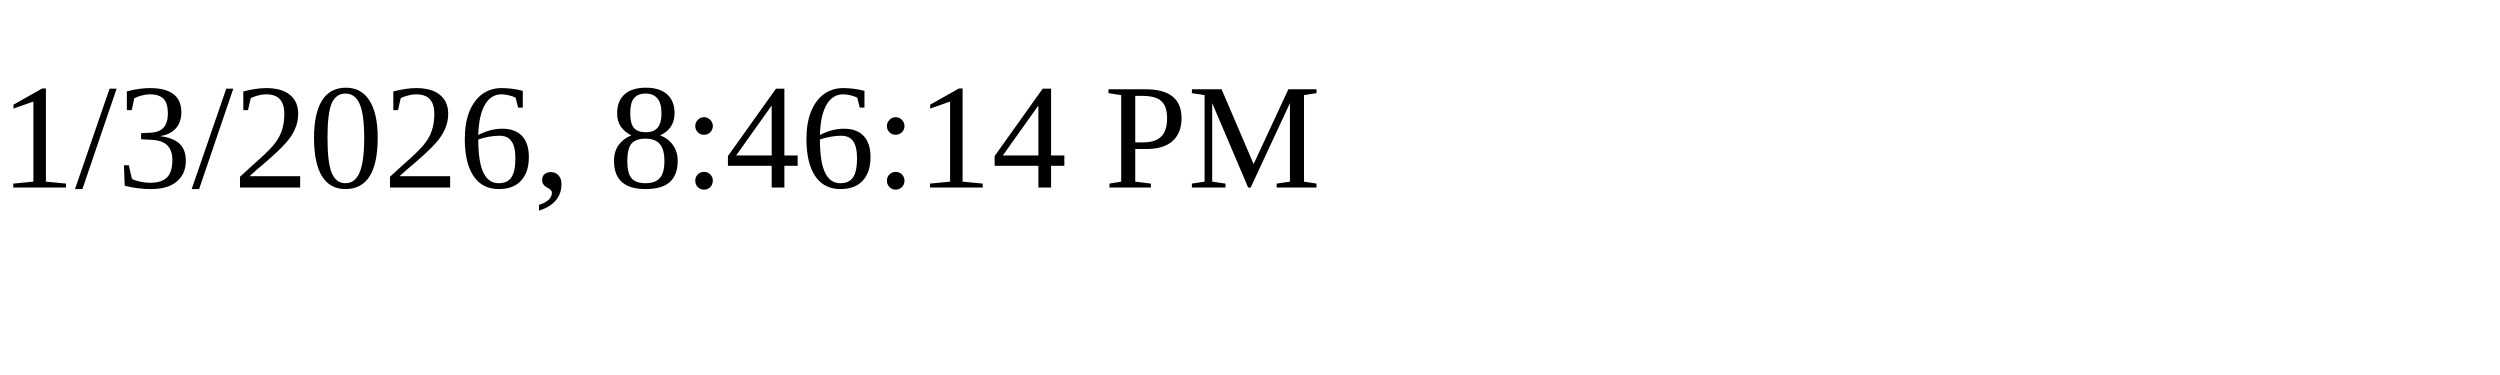
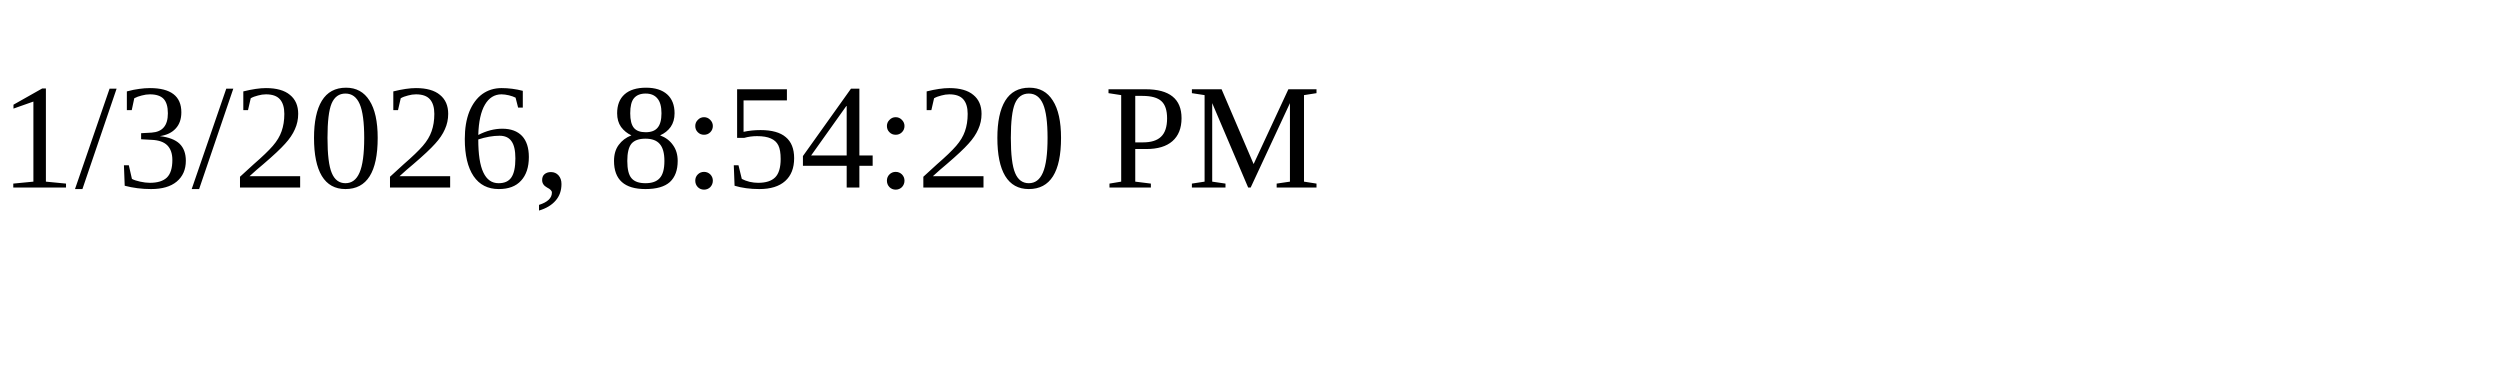
<svg xmlns="http://www.w3.org/2000/svg" height="30" width="200">
-   <text x="0" y="15">1/3/2026, 8:46:14 PM</text>
+   <text x="0" y="15">1/3/2026, 8:54:20 PM</text>
</svg>
